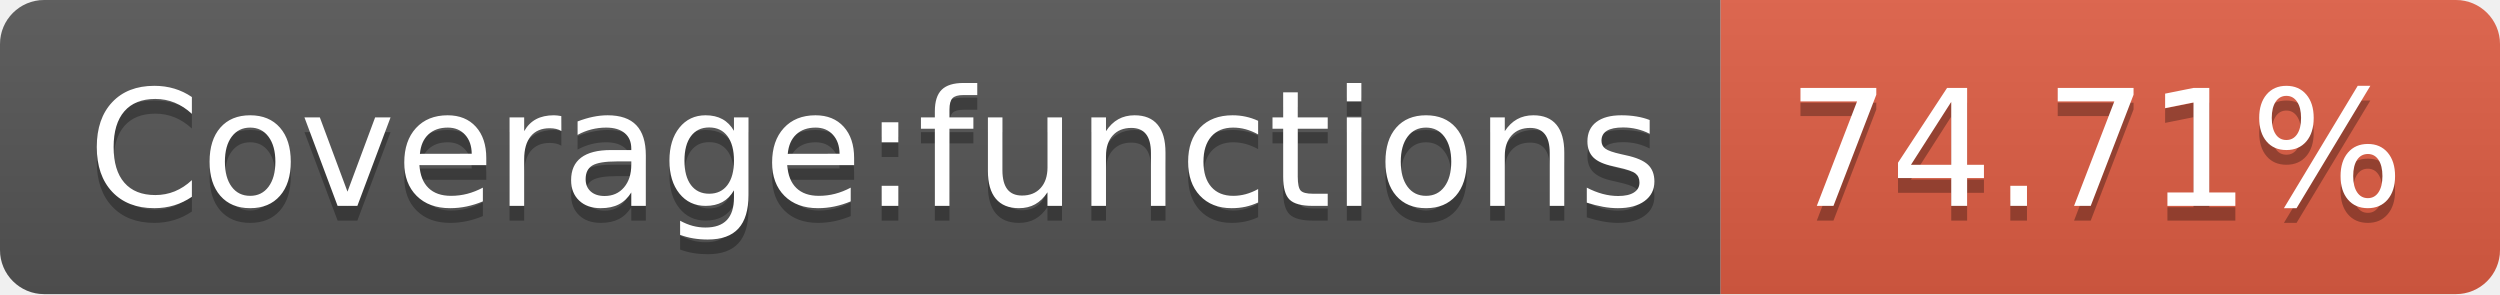
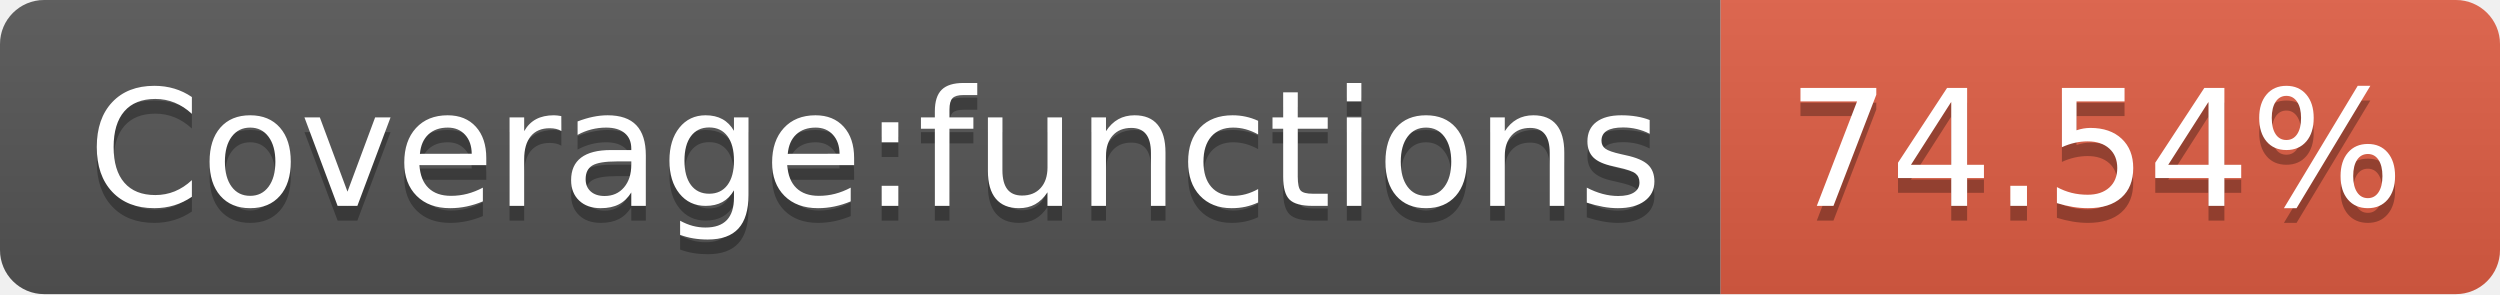
- <svg xmlns="http://www.w3.org/2000/svg" width="170" height="20" role="img" aria-label="Coverage:functions: 74.71%">
+ <svg xmlns="http://www.w3.org/2000/svg" width="170" height="20" role="img" aria-label="Coverage:functions: 74.54%">
  <linearGradient id="s" x2="0" y2="100%">
    <stop offset="0" stop-color="#bbb" stop-opacity=".1" />
    <stop offset="1" stop-opacity=".1" />
  </linearGradient>
  <clipPath id="r">
    <rect width="170" height="20" rx="3" fill="#fff" />
  </clipPath>
  <g clip-path="url(#r)">
    <rect width="117" height="20" fill="#555" />
    <rect x="117" width="53" height="20" fill="#e05d44" />
    <rect width="170" height="20" fill="url(#s)" />
  </g>
  <g fill="#fff" text-anchor="middle" font-family="Verdana,Geneva,DejaVu Sans,sans-serif" text-rendering="geometricPrecision" font-size="110">
    <text aria-hidden="true" x="595" y="150" fill="#010101" fill-opacity=".3" transform="scale(.1)" textLength="1070">Coverage:functions</text>
    <text x="595" y="140" transform="scale(.1)" fill="#fff" textLength="1070">Coverage:functions</text>
-     <text aria-hidden="true" x="1425" y="150" fill="#010101" fill-opacity=".3" transform="scale(.1)" textLength="430">74.71%</text>
-     <text x="1425" y="140" transform="scale(.1)" fill="#fff" textLength="430">74.71%</text>
+     <text aria-hidden="true" x="1425" y="150" fill="#010101" fill-opacity=".3" transform="scale(.1)" textLength="430">74.54%</text>
+     <text x="1425" y="140" transform="scale(.1)" fill="#fff" textLength="430">74.54%</text>
  </g>
</svg>
